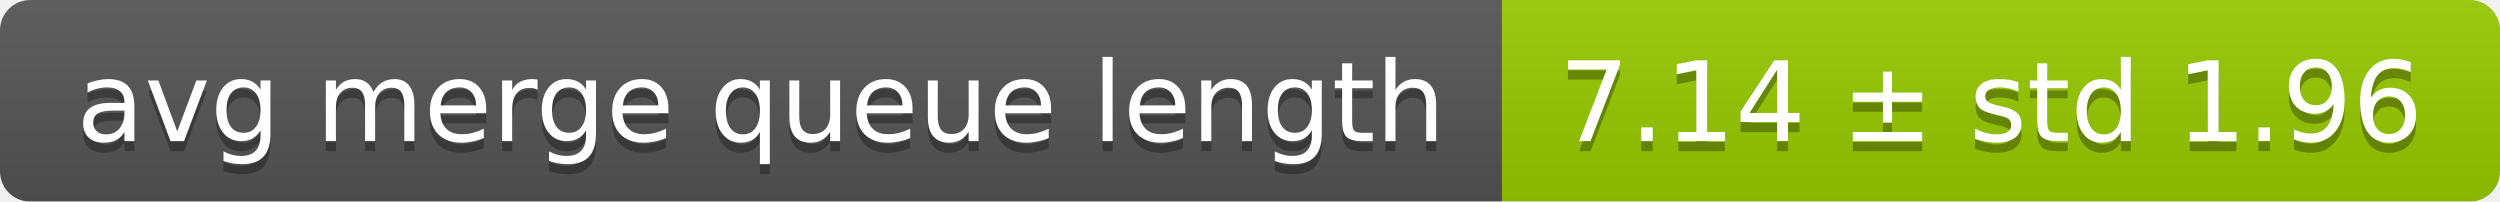
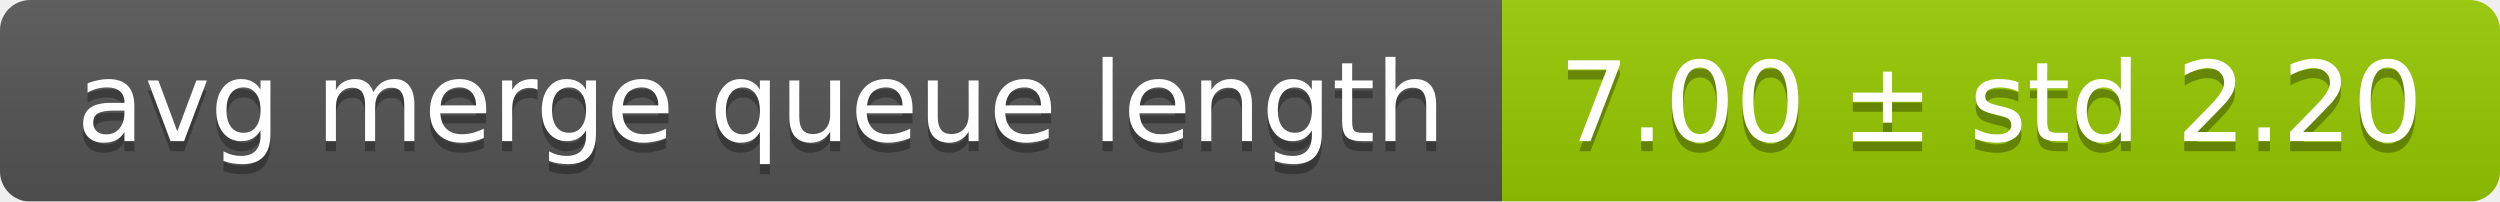
<svg xmlns="http://www.w3.org/2000/svg" width="248" height="20">
  <linearGradient id="smooth" x2="0" y2="100%">
    <stop offset="0" stop-color="#bbb" stop-opacity=".1" />
    <stop offset="1" stop-opacity=".1" />
  </linearGradient>
  <mask id="round">
    <rect width="248" height="20" rx="3" fill="#fff" />
  </mask>
  <g mask="url(#round)">
    <rect width="149" height="20" fill="#555" />
    <rect x="149" width="99" height="20" fill="#97ca00" />
    <rect width="248" height="20" fill="url(#smooth)" />
  </g>
  <g fill="#fff" text-anchor="middle" font-family="DejaVu Sans,Verdana,Geneva,sans-serif" font-size="11">
    <text x="75.5" y="15" fill="#010101" fill-opacity=".3">avg merge queue length</text>
    <text x="75.5" y="14">avg merge queue length</text>
-     <text x="197.5" y="15" fill="#010101" fill-opacity=".3">7.14 ± std 1.96</text>
-     <text x="197.5" y="14">7.14 ± std 1.96</text>
+     <text x="197.5" y="15" fill="#010101" fill-opacity=".3">7.00 ± std 2.20</text>
+     <text x="197.5" y="14">7.00 ± std 2.20</text>
  </g>
</svg>
